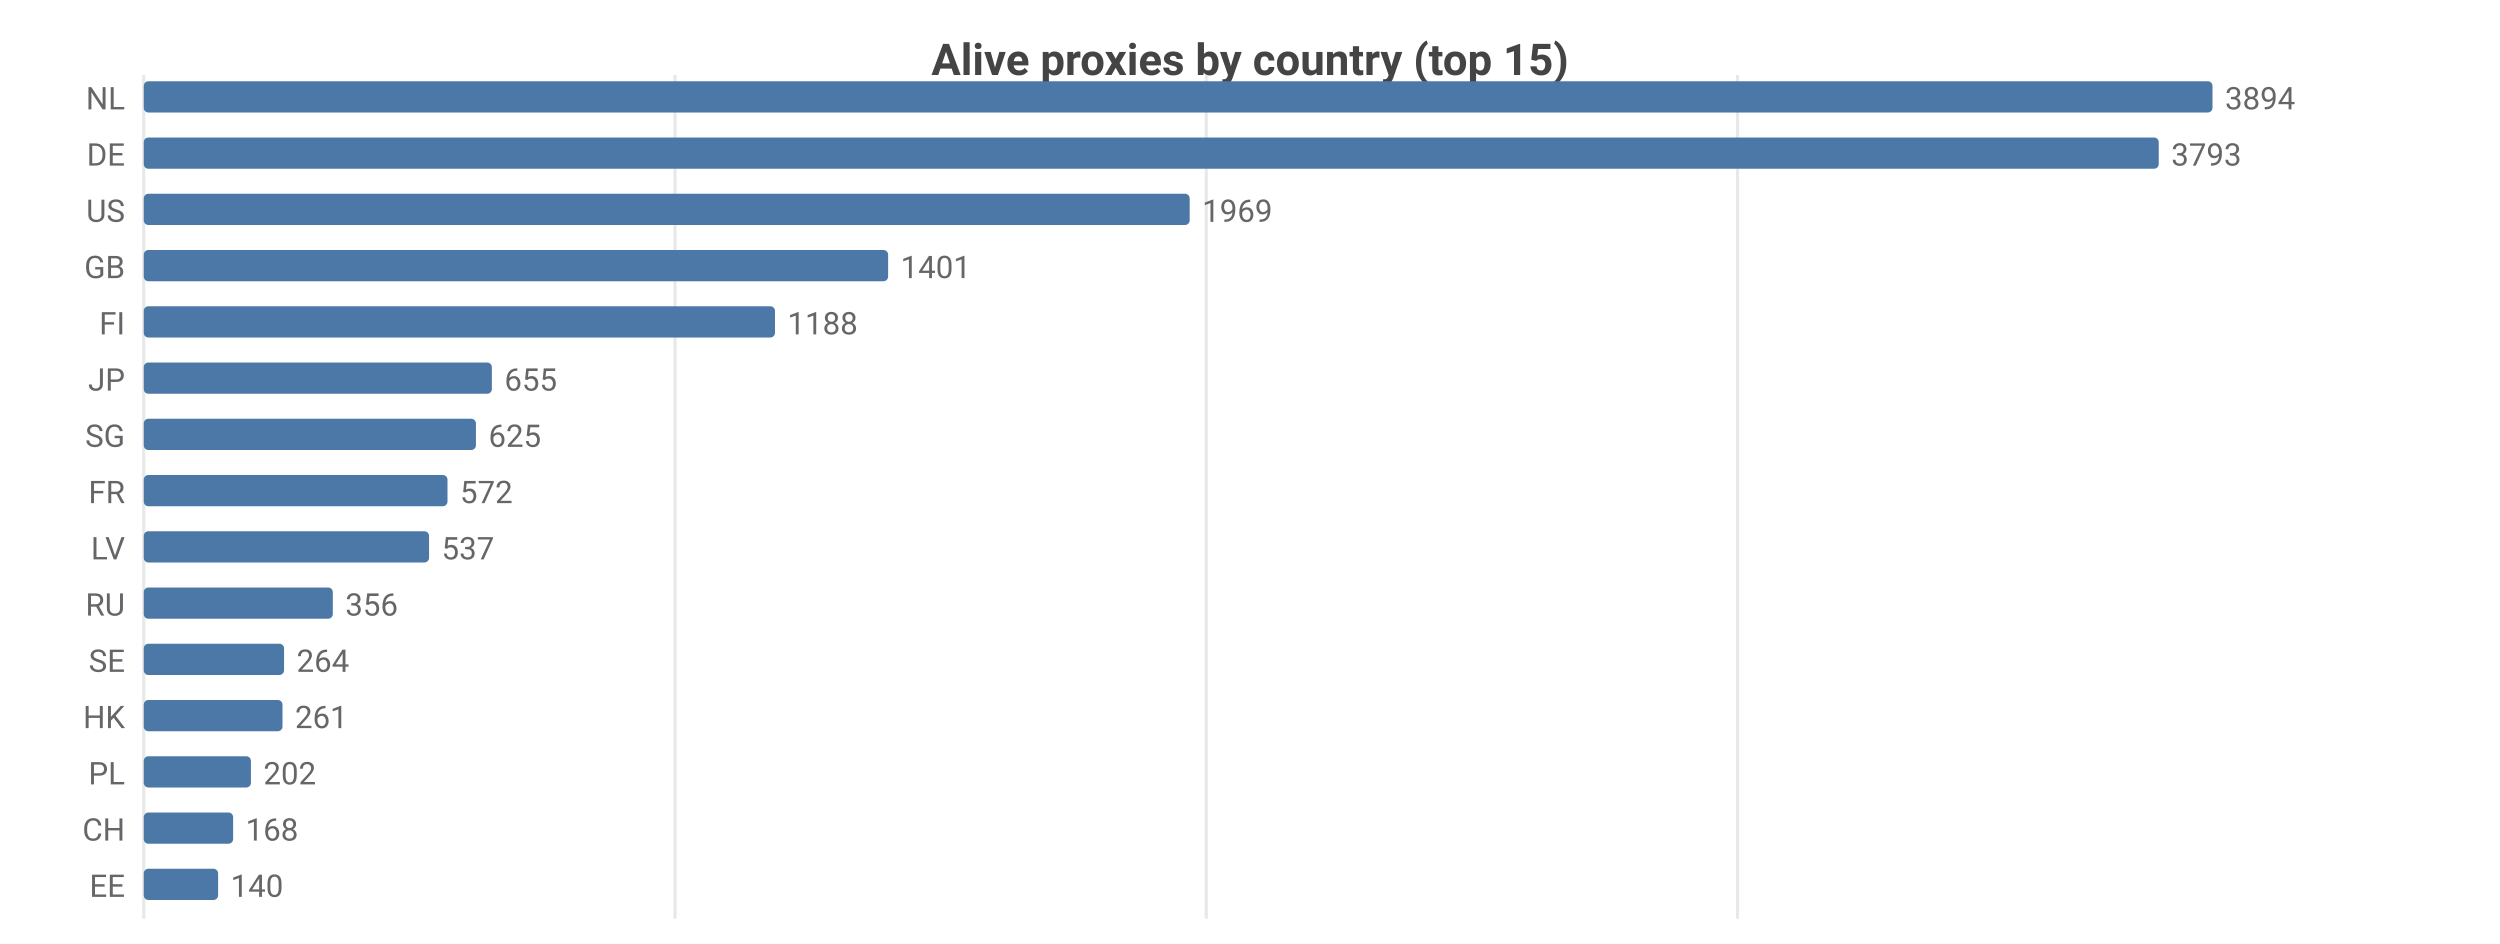
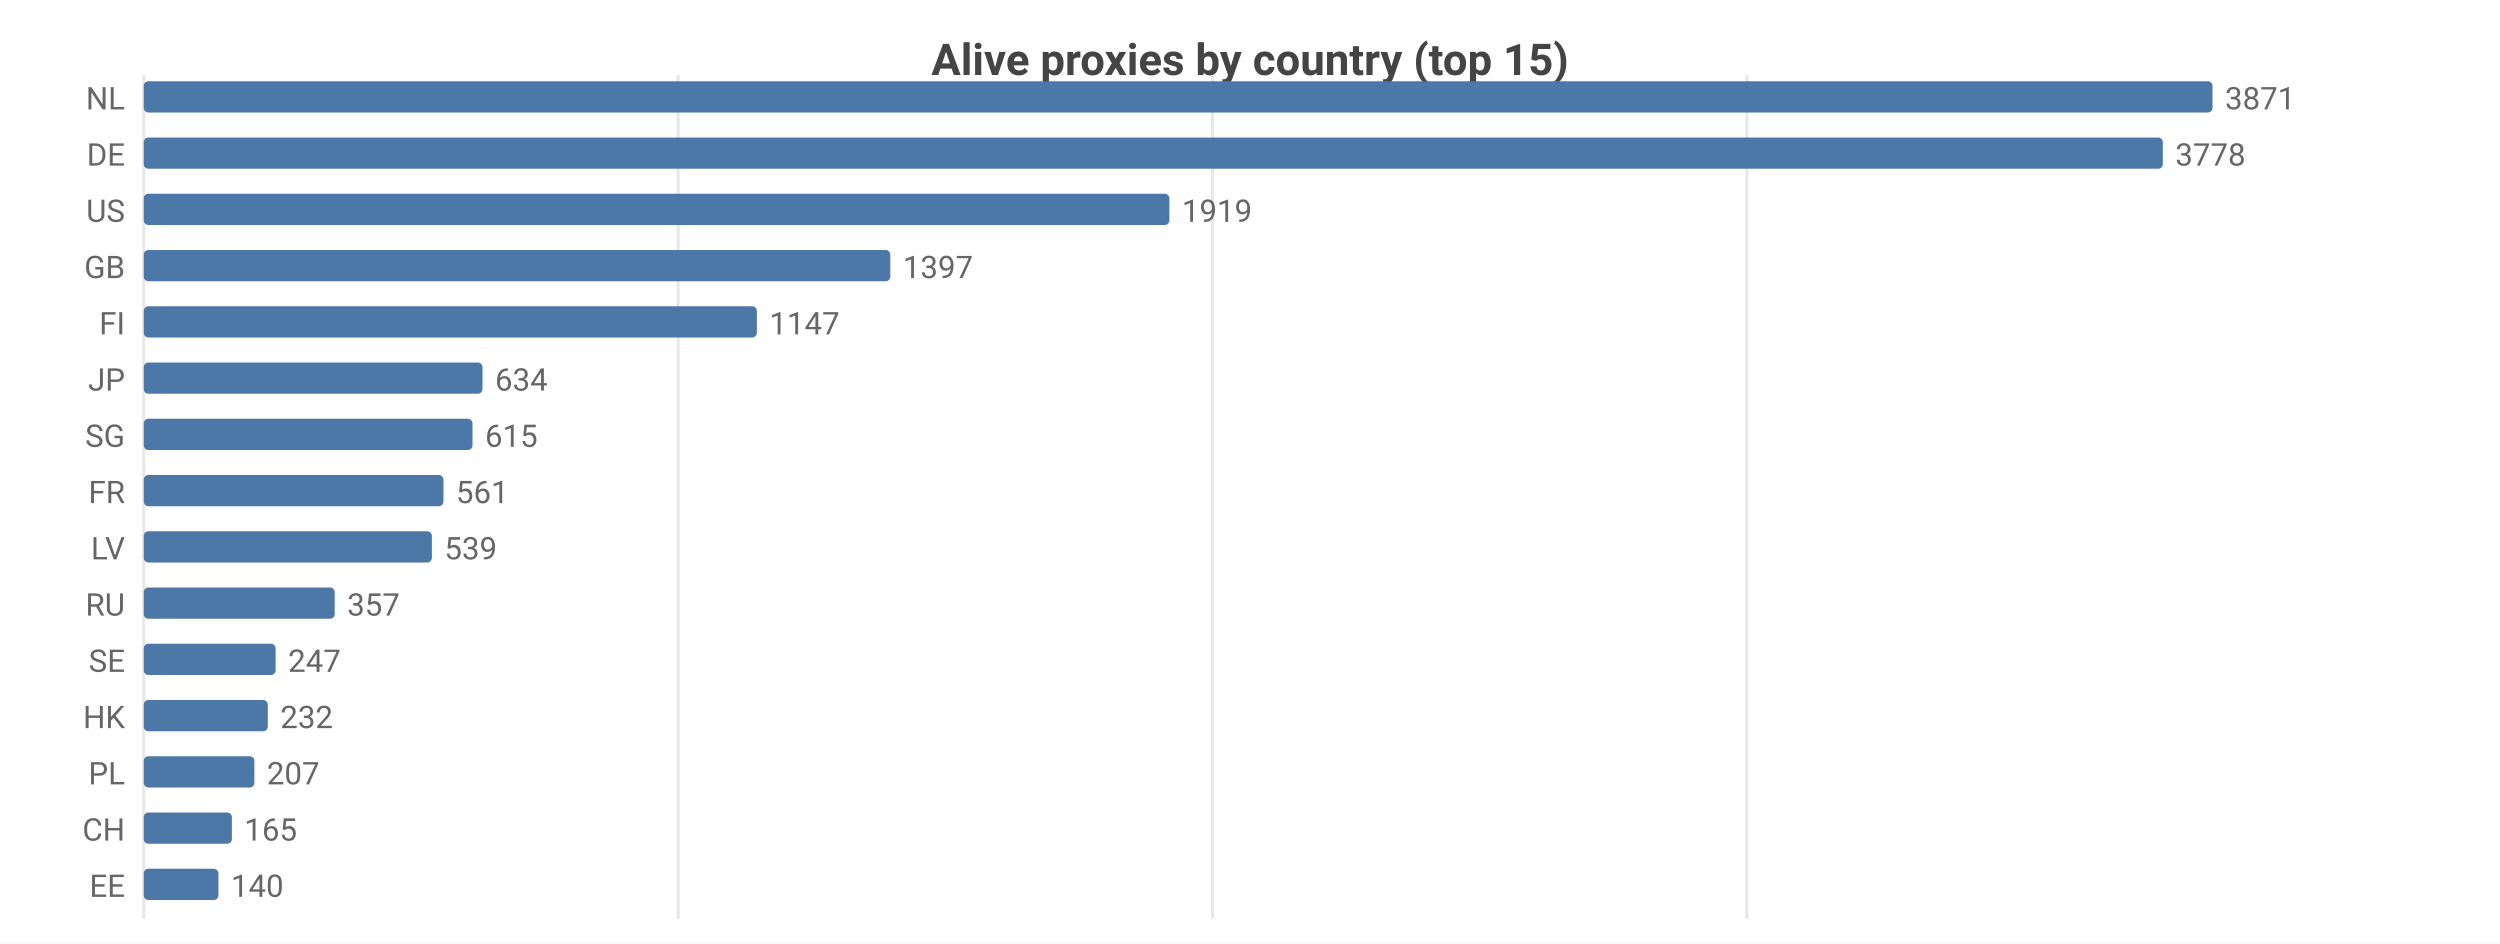
<svg xmlns="http://www.w3.org/2000/svg" width="800" height="302" viewBox="0 0 800 302">
  <rect width="800" height="302" fill="#ffffff" />
  <style>text{font-family:system-ui,-apple-system,'Segoe UI',Roboto,sans-serif}.g{stroke:#e8e8e8;stroke-width:1}.a{stroke:#999;stroke-width:1}.t{font-size:10px;fill:#666}.m{font-size:10px;text-anchor:middle;fill:#666}.e{font-size:10px;text-anchor:end;fill:#666}.l{font-size:11px;fill:#333}.tt{font-size:14px;font-weight:600;text-anchor:middle;fill:#444}.em{font-size:13px;text-anchor:middle;fill:#999}</style>
  <text class="tt" x="400.0" y="24">Alive proxies by country (top 15)</text>
  <line class="g" x1="46" y1="24" x2="46" y2="294" />
-   <line class="g" x1="216.0" y1="24" x2="216.0" y2="294" />
-   <line class="g" x1="386.0" y1="24" x2="386.0" y2="294" />
-   <line class="g" x1="556.0" y1="24" x2="556.0" y2="294" />
+   <line class="g" x1="217.0" y1="24" x2="217.0" y2="294" />
+   <line class="g" x1="388.0" y1="24" x2="388.0" y2="294" />
+   <line class="g" x1="559.0" y1="24" x2="559.0" y2="294" />
  <text class="e" x="40" y="35">NL</text>
  <rect x="46" y="26" width="662" height="10" fill="#4c78a8" rx="1.5" />
-   <text class="t" x="712" y="35">3894</text>
+   <text class="t" x="712" y="35">3871</text>
  <text class="e" x="40" y="53">DE</text>
-   <rect x="46" y="44" width="644.8" height="10" fill="#4c78a8" rx="1.5" />
-   <text class="t" x="694.8" y="53">3793</text>
+   <rect x="46" y="44" width="646.1" height="10" fill="#4c78a8" rx="1.5" />
+   <text class="t" x="696.1" y="53">3778</text>
  <text class="e" x="40" y="71">US</text>
-   <rect x="46" y="62" width="334.7" height="10" fill="#4c78a8" rx="1.5" />
-   <text class="t" x="384.7" y="71">1969</text>
+   <rect x="46" y="62" width="328.2" height="10" fill="#4c78a8" rx="1.5" />
+   <text class="t" x="378.2" y="71">1919</text>
  <text class="e" x="40" y="89">GB</text>
-   <rect x="46" y="80" width="238.2" height="10" fill="#4c78a8" rx="1.5" />
-   <text class="t" x="288.2" y="89">1401</text>
+   <rect x="46" y="80" width="238.9" height="10" fill="#4c78a8" rx="1.5" />
+   <text class="t" x="288.9" y="89">1397</text>
  <text class="e" x="40" y="107">FI</text>
-   <rect x="46" y="98" width="202.0" height="10" fill="#4c78a8" rx="1.5" />
-   <text class="t" x="252.0" y="107">1188</text>
+   <rect x="46" y="98" width="196.2" height="10" fill="#4c78a8" rx="1.5" />
+   <text class="t" x="246.2" y="107">1147</text>
  <text class="e" x="40" y="125">JP</text>
-   <rect x="46" y="116" width="111.4" height="10" fill="#4c78a8" rx="1.5" />
-   <text class="t" x="161.4" y="125">655</text>
+   <rect x="46" y="116" width="108.4" height="10" fill="#4c78a8" rx="1.5" />
+   <text class="t" x="158.4" y="125">634</text>
  <text class="e" x="40" y="143">SG</text>
-   <rect x="46" y="134" width="106.3" height="10" fill="#4c78a8" rx="1.5" />
-   <text class="t" x="156.3" y="143">625</text>
+   <rect x="46" y="134" width="105.2" height="10" fill="#4c78a8" rx="1.5" />
+   <text class="t" x="155.2" y="143">615</text>
  <text class="e" x="40" y="161">FR</text>
-   <rect x="46" y="152" width="97.2" height="10" fill="#4c78a8" rx="1.5" />
-   <text class="t" x="147.2" y="161">572</text>
+   <rect x="46" y="152" width="95.9" height="10" fill="#4c78a8" rx="1.5" />
+   <text class="t" x="145.9" y="161">561</text>
  <text class="e" x="40" y="179">LV</text>
-   <rect x="46" y="170" width="91.3" height="10" fill="#4c78a8" rx="1.5" />
-   <text class="t" x="141.3" y="179">537</text>
+   <rect x="46" y="170" width="92.2" height="10" fill="#4c78a8" rx="1.5" />
+   <text class="t" x="142.2" y="179">539</text>
  <text class="e" x="40" y="197">RU</text>
-   <rect x="46" y="188" width="60.5" height="10" fill="#4c78a8" rx="1.5" />
-   <text class="t" x="110.5" y="197">356</text>
+   <rect x="46" y="188" width="61.1" height="10" fill="#4c78a8" rx="1.5" />
+   <text class="t" x="111.1" y="197">357</text>
  <text class="e" x="40" y="215">SE</text>
-   <rect x="46" y="206" width="44.9" height="10" fill="#4c78a8" rx="1.5" />
-   <text class="t" x="94.9" y="215">264</text>
+   <rect x="46" y="206" width="42.2" height="10" fill="#4c78a8" rx="1.5" />
+   <text class="t" x="92.2" y="215">247</text>
  <text class="e" x="40" y="233">HK</text>
-   <rect x="46" y="224" width="44.4" height="10" fill="#4c78a8" rx="1.5" />
-   <text class="t" x="94.4" y="233">261</text>
+   <rect x="46" y="224" width="39.7" height="10" fill="#4c78a8" rx="1.5" />
+   <text class="t" x="89.7" y="233">232</text>
  <text class="e" x="40" y="251">PL</text>
-   <rect x="46" y="242" width="34.3" height="10" fill="#4c78a8" rx="1.5" />
-   <text class="t" x="84.3" y="251">202</text>
+   <rect x="46" y="242" width="35.4" height="10" fill="#4c78a8" rx="1.5" />
+   <text class="t" x="85.4" y="251">207</text>
  <text class="e" x="40" y="269">CH</text>
-   <rect x="46" y="260" width="28.6" height="10" fill="#4c78a8" rx="1.5" />
-   <text class="t" x="78.6" y="269">168</text>
+   <rect x="46" y="260" width="28.2" height="10" fill="#4c78a8" rx="1.5" />
+   <text class="t" x="78.2" y="269">165</text>
  <text class="e" x="40" y="287">EE</text>
-   <rect x="46" y="278" width="23.8" height="10" fill="#4c78a8" rx="1.5" />
-   <text class="t" x="73.8" y="287">140</text>
+   <rect x="46" y="278" width="23.9" height="10" fill="#4c78a8" rx="1.5" />
+   <text class="t" x="73.9" y="287">140</text>
</svg>
